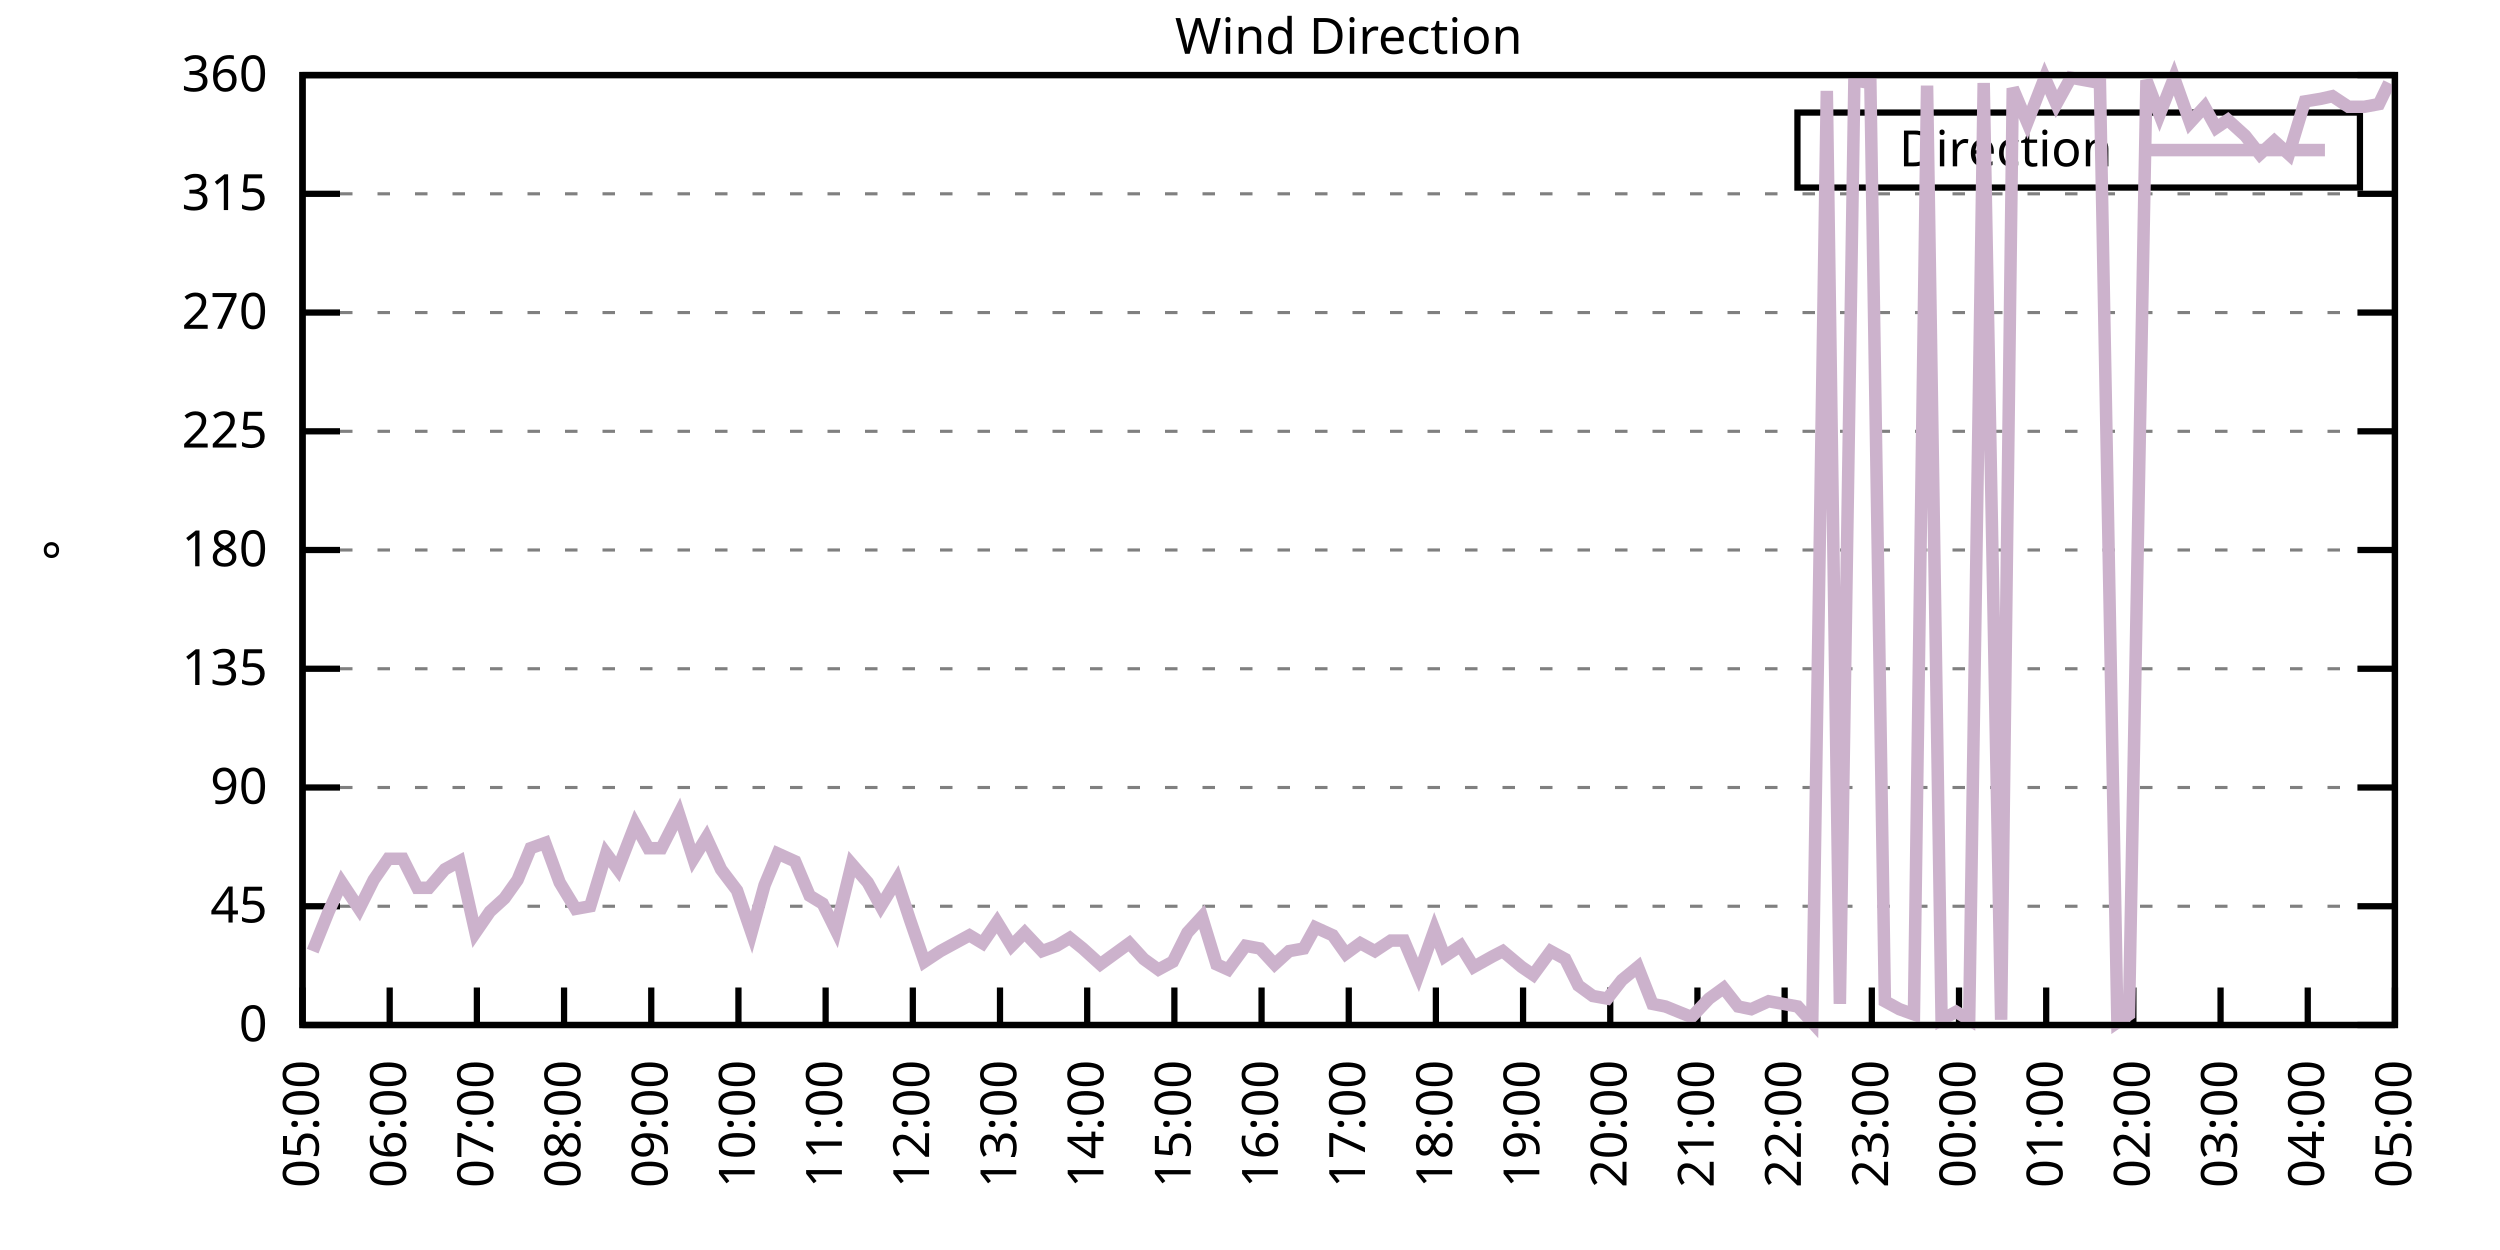
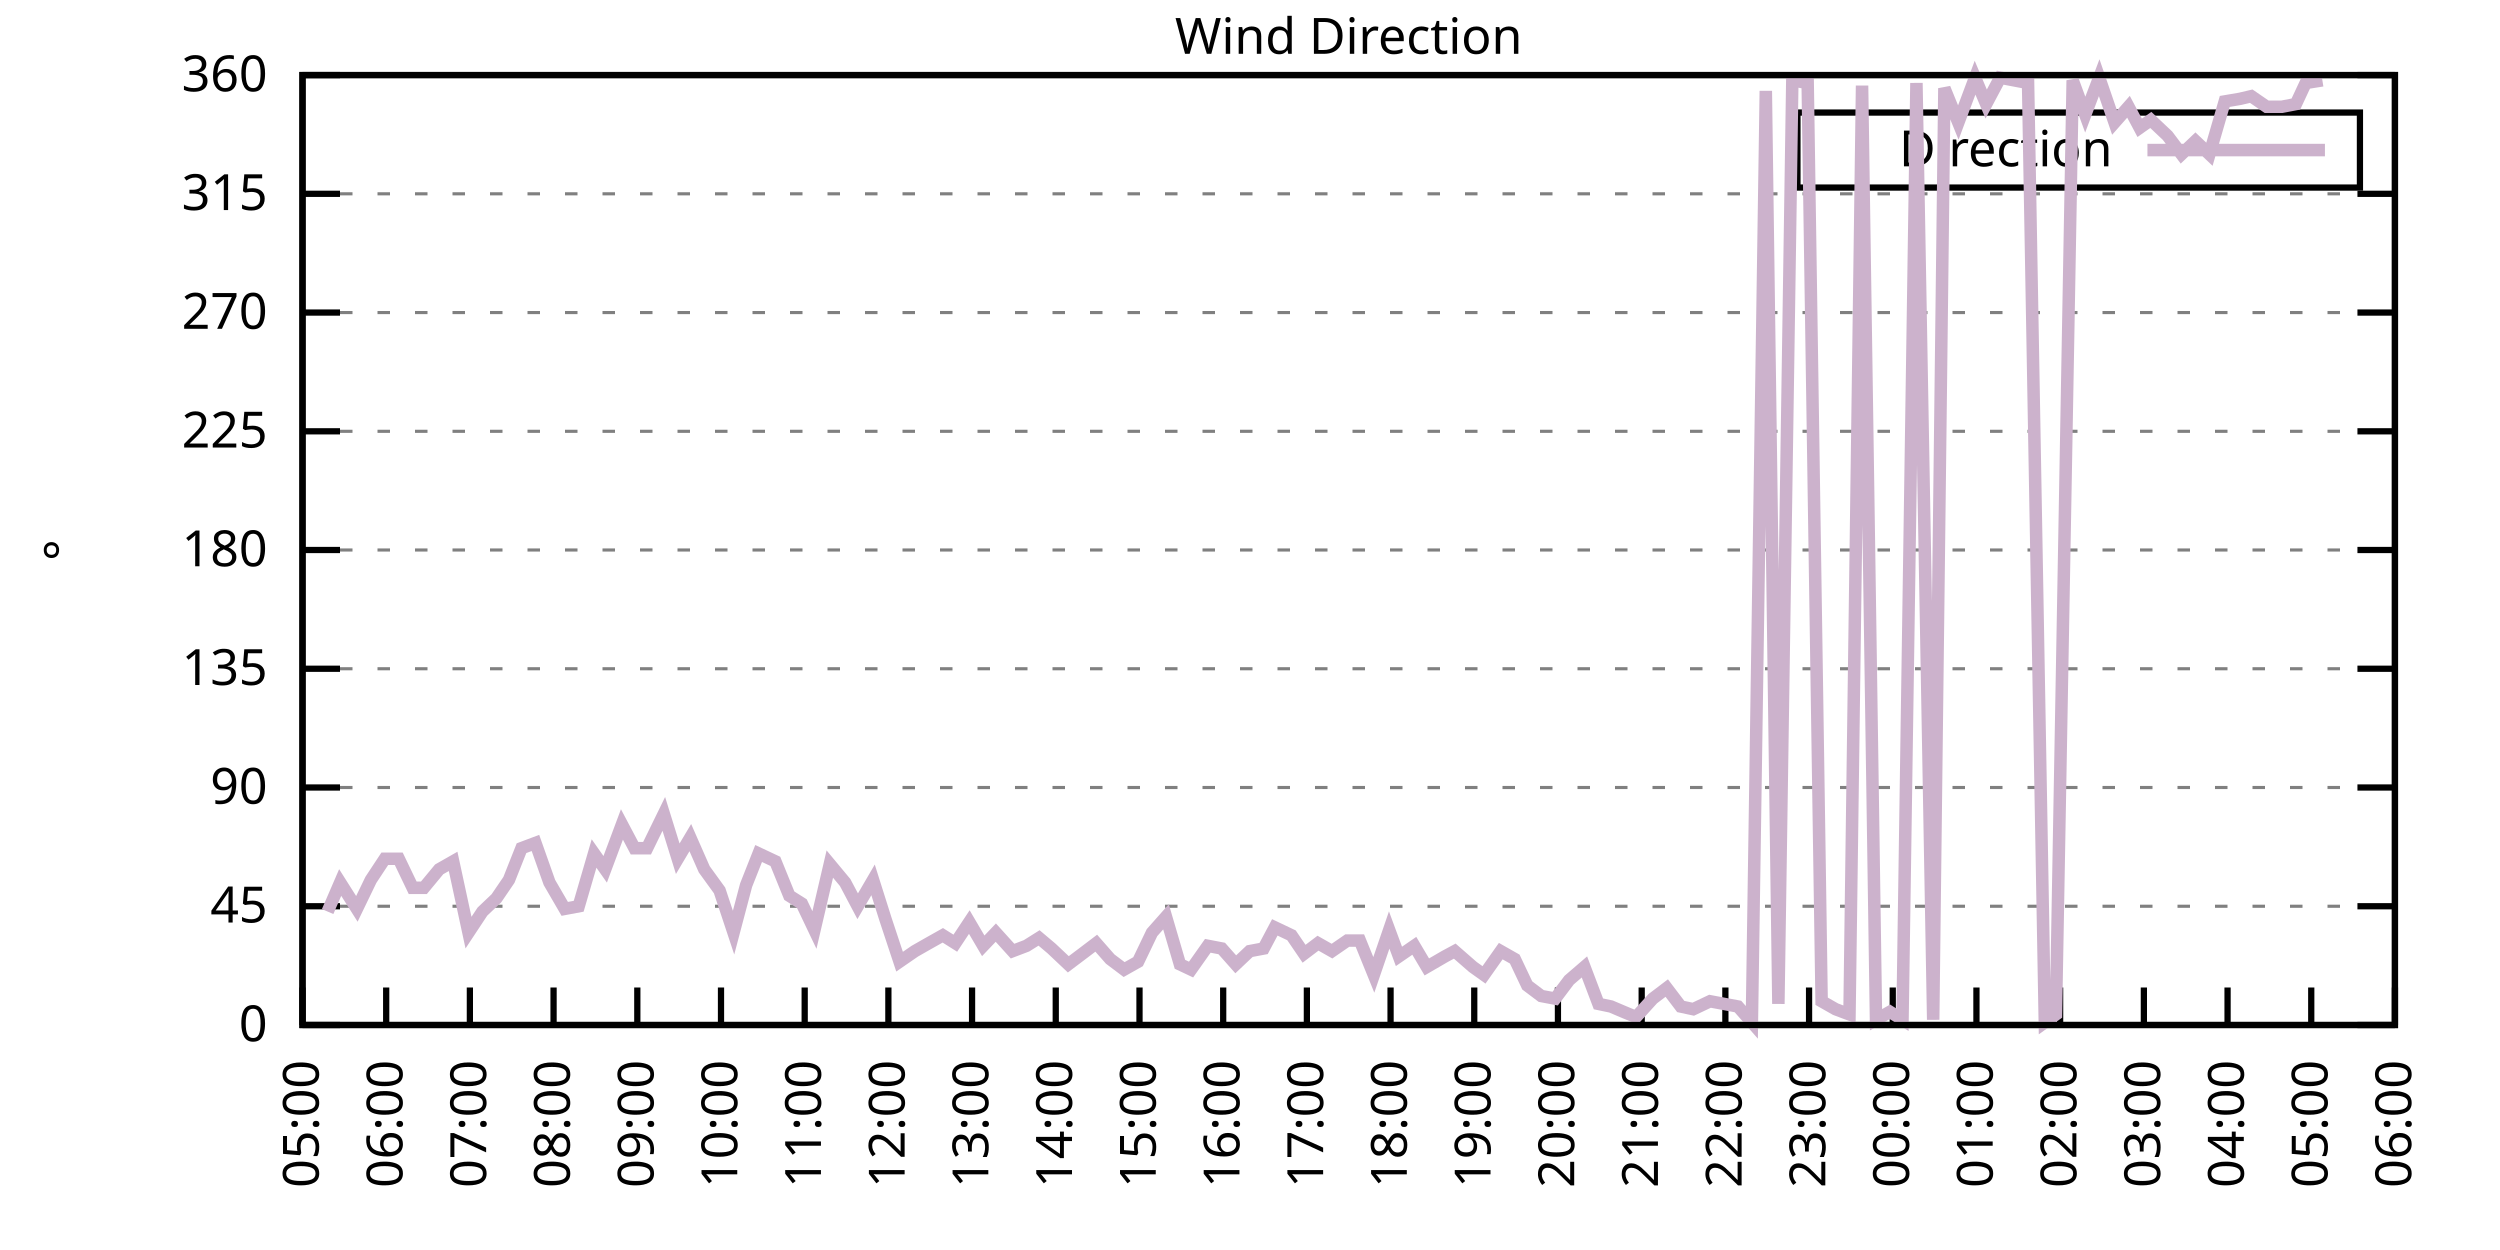
<svg xmlns="http://www.w3.org/2000/svg" xmlns:xlink="http://www.w3.org/1999/xlink" width="400" height="200" viewBox="0 0 400 200">
  <g id="gnuplot_canvas">
    <rect x="0" y="0" width="400" height="200" fill="none" />
    <defs>
      <circle id="gpDot" r="0.5" stroke-width="0.5" stroke="currentColor" />
      <path id="gpPt0" stroke-width="0.333" stroke="currentColor" d="M-1,0 h2 M0,-1 v2" />
      <path id="gpPt1" stroke-width="0.333" stroke="currentColor" d="M-1,-1 L1,1 M1,-1 L-1,1" />
      <path id="gpPt2" stroke-width="0.333" stroke="currentColor" d="M-1,0 L1,0 M0,-1 L0,1 M-1,-1 L1,1 M-1,1 L1,-1" />
      <rect id="gpPt3" stroke-width="0.333" stroke="currentColor" x="-1" y="-1" width="2" height="2" />
      <rect id="gpPt4" stroke-width="0.333" stroke="currentColor" fill="currentColor" x="-1" y="-1" width="2" height="2" />
      <circle id="gpPt5" stroke-width="0.333" stroke="currentColor" cx="0" cy="0" r="1" />
      <use xlink:href="#gpPt5" id="gpPt6" fill="currentColor" stroke="none" />
      <path id="gpPt7" stroke-width="0.333" stroke="currentColor" d="M0,-1.33 L-1.33,0.67 L1.33,0.67 z" />
      <use xlink:href="#gpPt7" id="gpPt8" fill="currentColor" stroke="none" />
      <use xlink:href="#gpPt7" id="gpPt9" stroke="currentColor" transform="rotate(180)" />
      <use xlink:href="#gpPt9" id="gpPt10" fill="currentColor" stroke="none" />
      <use xlink:href="#gpPt3" id="gpPt11" stroke="currentColor" transform="rotate(45)" />
      <use xlink:href="#gpPt11" id="gpPt12" fill="currentColor" stroke="none" />
      <path id="gpPt13" stroke-width="0.333" stroke="currentColor" d="M0,1.330 L1.265,0.411 L0.782,-1.067 L-0.782,-1.076 L-1.265,0.411 z" />
      <use xlink:href="#gpPt13" id="gpPt14" fill="currentColor" stroke="none" />
      <filter id="textbox" filterUnits="objectBoundingBox" x="0" y="0" height="1" width="1">
        <feFlood flood-color="white" flood-opacity="1" result="bgnd" />
        <feComposite in="SourceGraphic" in2="bgnd" operator="atop" />
      </filter>
      <filter id="greybox" filterUnits="objectBoundingBox" x="0" y="0" height="1" width="1">
        <feFlood flood-color="lightgrey" flood-opacity="1" result="grey" />
        <feComposite in="SourceGraphic" in2="grey" operator="atop" />
      </filter>
    </defs>
    <g fill="none" color="white" stroke="currentColor" stroke-width="1.00" stroke-linecap="butt" stroke-linejoin="miter">
</g>
    <g fill="none" color="black" stroke="currentColor" stroke-width="1.00" stroke-linecap="butt" stroke-linejoin="miter">
      <g stroke="none" shape-rendering="crispEdges">
        <polygon fill="rgb(255, 255, 255)" points="48.40,164.00 383.18,164.00 383.18,12.02 48.40,12.02 " />
      </g>
    </g>
    <g fill="none" color="black" stroke="currentColor" stroke-width="1.00" stroke-linecap="butt" stroke-linejoin="miter">
</g>
    <g fill="none" color="black" stroke="black" stroke-width="0.50" stroke-linecap="butt" stroke-linejoin="miter">
</g>
    <g fill="none" color="gray" stroke="currentColor" stroke-width="0.50" stroke-linecap="butt" stroke-linejoin="miter">
      <path stroke="gray" stroke-dasharray="2,4" class="gridline" d="M48.40,164.00 L383.19,164.00  " />
    </g>
    <g fill="none" color="gray" stroke="gray" stroke-width="1.00" stroke-linecap="butt" stroke-linejoin="miter">
</g>
    <g fill="none" color="black" stroke="currentColor" stroke-width="1.00" stroke-linecap="butt" stroke-linejoin="miter">
      <path stroke="black" d="M48.40,164.00 L54.40,164.00 M383.19,164.00 L377.19,164.00  " />
      <g transform="translate(42.80,166.60)" stroke="none" fill="black" font-family="Sans" font-size="8.00" text-anchor="end">
        <text>
          <tspan font-family="Sans"> 0</tspan>
        </text>
      </g>
    </g>
    <g fill="none" color="black" stroke="currentColor" stroke-width="1.00" stroke-linecap="butt" stroke-linejoin="miter">
</g>
    <g fill="none" color="black" stroke="black" stroke-width="0.50" stroke-linecap="butt" stroke-linejoin="miter">
</g>
    <g fill="none" color="gray" stroke="currentColor" stroke-width="0.50" stroke-linecap="butt" stroke-linejoin="miter">
      <path stroke="gray" stroke-dasharray="2,4" class="gridline" d="M48.40,145.00 L383.19,145.00  " />
    </g>
    <g fill="none" color="gray" stroke="gray" stroke-width="1.00" stroke-linecap="butt" stroke-linejoin="miter">
</g>
    <g fill="none" color="black" stroke="currentColor" stroke-width="1.00" stroke-linecap="butt" stroke-linejoin="miter">
      <path stroke="black" d="M48.40,145.00 L54.40,145.00 M383.19,145.00 L377.19,145.00  " />
      <g transform="translate(42.80,147.60)" stroke="none" fill="black" font-family="Sans" font-size="8.00" text-anchor="end">
        <text>
          <tspan font-family="Sans"> 45</tspan>
        </text>
      </g>
    </g>
    <g fill="none" color="black" stroke="currentColor" stroke-width="1.00" stroke-linecap="butt" stroke-linejoin="miter">
</g>
    <g fill="none" color="black" stroke="black" stroke-width="0.50" stroke-linecap="butt" stroke-linejoin="miter">
</g>
    <g fill="none" color="gray" stroke="currentColor" stroke-width="0.50" stroke-linecap="butt" stroke-linejoin="miter">
      <path stroke="gray" stroke-dasharray="2,4" class="gridline" d="M48.40,126.00 L383.19,126.00  " />
    </g>
    <g fill="none" color="gray" stroke="gray" stroke-width="1.00" stroke-linecap="butt" stroke-linejoin="miter">
</g>
    <g fill="none" color="black" stroke="currentColor" stroke-width="1.00" stroke-linecap="butt" stroke-linejoin="miter">
      <path stroke="black" d="M48.40,126.00 L54.40,126.00 M383.19,126.00 L377.19,126.00  " />
      <g transform="translate(42.80,128.60)" stroke="none" fill="black" font-family="Sans" font-size="8.00" text-anchor="end">
        <text>
          <tspan font-family="Sans"> 90</tspan>
        </text>
      </g>
    </g>
    <g fill="none" color="black" stroke="currentColor" stroke-width="1.00" stroke-linecap="butt" stroke-linejoin="miter">
</g>
    <g fill="none" color="black" stroke="black" stroke-width="0.50" stroke-linecap="butt" stroke-linejoin="miter">
</g>
    <g fill="none" color="gray" stroke="currentColor" stroke-width="0.50" stroke-linecap="butt" stroke-linejoin="miter">
      <path stroke="gray" stroke-dasharray="2,4" class="gridline" d="M48.40,107.00 L383.19,107.00  " />
    </g>
    <g fill="none" color="gray" stroke="gray" stroke-width="1.00" stroke-linecap="butt" stroke-linejoin="miter">
</g>
    <g fill="none" color="black" stroke="currentColor" stroke-width="1.00" stroke-linecap="butt" stroke-linejoin="miter">
      <path stroke="black" d="M48.40,107.00 L54.40,107.00 M383.19,107.00 L377.19,107.00  " />
      <g transform="translate(42.80,109.60)" stroke="none" fill="black" font-family="Sans" font-size="8.00" text-anchor="end">
        <text>
          <tspan font-family="Sans"> 135</tspan>
        </text>
      </g>
    </g>
    <g fill="none" color="black" stroke="currentColor" stroke-width="1.00" stroke-linecap="butt" stroke-linejoin="miter">
</g>
    <g fill="none" color="black" stroke="black" stroke-width="0.50" stroke-linecap="butt" stroke-linejoin="miter">
</g>
    <g fill="none" color="gray" stroke="currentColor" stroke-width="0.50" stroke-linecap="butt" stroke-linejoin="miter">
      <path stroke="gray" stroke-dasharray="2,4" class="gridline" d="M48.40,88.00 L383.19,88.00  " />
    </g>
    <g fill="none" color="gray" stroke="gray" stroke-width="1.00" stroke-linecap="butt" stroke-linejoin="miter">
</g>
    <g fill="none" color="black" stroke="currentColor" stroke-width="1.00" stroke-linecap="butt" stroke-linejoin="miter">
      <path stroke="black" d="M48.40,88.00 L54.40,88.00 M383.19,88.00 L377.19,88.00  " />
      <g transform="translate(42.80,90.60)" stroke="none" fill="black" font-family="Sans" font-size="8.00" text-anchor="end">
        <text>
          <tspan font-family="Sans"> 180</tspan>
        </text>
      </g>
    </g>
    <g fill="none" color="black" stroke="currentColor" stroke-width="1.00" stroke-linecap="butt" stroke-linejoin="miter">
</g>
    <g fill="none" color="black" stroke="black" stroke-width="0.50" stroke-linecap="butt" stroke-linejoin="miter">
</g>
    <g fill="none" color="gray" stroke="currentColor" stroke-width="0.50" stroke-linecap="butt" stroke-linejoin="miter">
      <path stroke="gray" stroke-dasharray="2,4" class="gridline" d="M48.40,69.01 L383.19,69.01  " />
    </g>
    <g fill="none" color="gray" stroke="gray" stroke-width="1.00" stroke-linecap="butt" stroke-linejoin="miter">
</g>
    <g fill="none" color="black" stroke="currentColor" stroke-width="1.00" stroke-linecap="butt" stroke-linejoin="miter">
      <path stroke="black" d="M48.40,69.01 L54.40,69.01 M383.19,69.01 L377.19,69.01  " />
      <g transform="translate(42.80,71.61)" stroke="none" fill="black" font-family="Sans" font-size="8.00" text-anchor="end">
        <text>
          <tspan font-family="Sans"> 225</tspan>
        </text>
      </g>
    </g>
    <g fill="none" color="black" stroke="currentColor" stroke-width="1.00" stroke-linecap="butt" stroke-linejoin="miter">
</g>
    <g fill="none" color="black" stroke="black" stroke-width="0.50" stroke-linecap="butt" stroke-linejoin="miter">
</g>
    <g fill="none" color="gray" stroke="currentColor" stroke-width="0.50" stroke-linecap="butt" stroke-linejoin="miter">
      <path stroke="gray" stroke-dasharray="2,4" class="gridline" d="M48.40,50.01 L383.19,50.01  " />
    </g>
    <g fill="none" color="gray" stroke="gray" stroke-width="1.00" stroke-linecap="butt" stroke-linejoin="miter">
</g>
    <g fill="none" color="black" stroke="currentColor" stroke-width="1.00" stroke-linecap="butt" stroke-linejoin="miter">
      <path stroke="black" d="M48.40,50.01 L54.40,50.01 M383.19,50.01 L377.19,50.01  " />
      <g transform="translate(42.80,52.61)" stroke="none" fill="black" font-family="Sans" font-size="8.00" text-anchor="end">
        <text>
          <tspan font-family="Sans"> 270</tspan>
        </text>
      </g>
    </g>
    <g fill="none" color="black" stroke="currentColor" stroke-width="1.00" stroke-linecap="butt" stroke-linejoin="miter">
</g>
    <g fill="none" color="black" stroke="black" stroke-width="0.50" stroke-linecap="butt" stroke-linejoin="miter">
</g>
    <g fill="none" color="gray" stroke="currentColor" stroke-width="0.50" stroke-linecap="butt" stroke-linejoin="miter">
      <path stroke="gray" stroke-dasharray="2,4" class="gridline" d="M48.40,31.01 L383.19,31.01  " />
    </g>
    <g fill="none" color="gray" stroke="gray" stroke-width="1.00" stroke-linecap="butt" stroke-linejoin="miter">
</g>
    <g fill="none" color="black" stroke="currentColor" stroke-width="1.00" stroke-linecap="butt" stroke-linejoin="miter">
      <path stroke="black" d="M48.40,31.01 L54.40,31.01 M383.19,31.01 L377.19,31.01  " />
      <g transform="translate(42.80,33.61)" stroke="none" fill="black" font-family="Sans" font-size="8.00" text-anchor="end">
        <text>
          <tspan font-family="Sans"> 315</tspan>
        </text>
      </g>
    </g>
    <g fill="none" color="black" stroke="currentColor" stroke-width="1.00" stroke-linecap="butt" stroke-linejoin="miter">
</g>
    <g fill="none" color="black" stroke="black" stroke-width="0.50" stroke-linecap="butt" stroke-linejoin="miter">
</g>
    <g fill="none" color="gray" stroke="currentColor" stroke-width="0.50" stroke-linecap="butt" stroke-linejoin="miter">
      <path stroke="gray" stroke-dasharray="2,4" class="gridline" d="M48.40,12.01 L383.19,12.01  " />
    </g>
    <g fill="none" color="gray" stroke="gray" stroke-width="1.00" stroke-linecap="butt" stroke-linejoin="miter">
</g>
    <g fill="none" color="black" stroke="currentColor" stroke-width="1.00" stroke-linecap="butt" stroke-linejoin="miter">
      <path stroke="black" d="M48.40,12.01 L54.40,12.01 M383.19,12.01 L377.19,12.01  " />
      <g transform="translate(42.80,14.61)" stroke="none" fill="black" font-family="Sans" font-size="8.00" text-anchor="end">
        <text>
          <tspan font-family="Sans"> 360</tspan>
        </text>
      </g>
    </g>
    <g fill="none" color="black" stroke="currentColor" stroke-width="1.00" stroke-linecap="butt" stroke-linejoin="miter">
      <path stroke="black" d="M48.40,164.00 L48.40,158.00  " />
      <g transform="translate(51.00,169.60) rotate(270.00)" stroke="none" fill="black" font-family="Sans" font-size="8.00" text-anchor="end">
        <text>
          <tspan font-family="Sans">05:00</tspan>
        </text>
      </g>
    </g>
    <g fill="none" color="black" stroke="currentColor" stroke-width="1.00" stroke-linecap="butt" stroke-linejoin="miter">
-       <path stroke="black" d="M62.35,164.00 L62.35,158.00  " />
-       <g transform="translate(64.95,169.60) rotate(270.00)" stroke="none" fill="black" font-family="Sans" font-size="8.00" text-anchor="end">
+       <path stroke="black" d="M61.79,164.00 L61.79,158.00  " />
+       <g transform="translate(64.39,169.60) rotate(270.00)" stroke="none" fill="black" font-family="Sans" font-size="8.00" text-anchor="end">
        <text>
          <tspan font-family="Sans">06:00</tspan>
        </text>
      </g>
    </g>
    <g fill="none" color="black" stroke="currentColor" stroke-width="1.00" stroke-linecap="butt" stroke-linejoin="miter">
-       <path stroke="black" d="M76.30,164.00 L76.30,158.00  " />
-       <g transform="translate(78.90,169.60) rotate(270.00)" stroke="none" fill="black" font-family="Sans" font-size="8.00" text-anchor="end">
+       <path stroke="black" d="M75.18,164.00 L75.18,158.00  " />
+       <g transform="translate(77.78,169.60) rotate(270.00)" stroke="none" fill="black" font-family="Sans" font-size="8.00" text-anchor="end">
        <text>
          <tspan font-family="Sans">07:00</tspan>
        </text>
      </g>
    </g>
    <g fill="none" color="black" stroke="currentColor" stroke-width="1.00" stroke-linecap="butt" stroke-linejoin="miter">
-       <path stroke="black" d="M90.25,164.00 L90.25,158.00  " />
-       <g transform="translate(92.85,169.60) rotate(270.00)" stroke="none" fill="black" font-family="Sans" font-size="8.00" text-anchor="end">
+       <path stroke="black" d="M88.57,164.00 L88.57,158.00  " />
+       <g transform="translate(91.17,169.60) rotate(270.00)" stroke="none" fill="black" font-family="Sans" font-size="8.00" text-anchor="end">
        <text>
          <tspan font-family="Sans">08:00</tspan>
        </text>
      </g>
    </g>
    <g fill="none" color="black" stroke="currentColor" stroke-width="1.00" stroke-linecap="butt" stroke-linejoin="miter">
-       <path stroke="black" d="M104.20,164.00 L104.20,158.00  " />
-       <g transform="translate(106.80,169.60) rotate(270.00)" stroke="none" fill="black" font-family="Sans" font-size="8.00" text-anchor="end">
+       <path stroke="black" d="M101.97,164.00 L101.97,158.00  " />
+       <g transform="translate(104.57,169.60) rotate(270.00)" stroke="none" fill="black" font-family="Sans" font-size="8.00" text-anchor="end">
        <text>
          <tspan font-family="Sans">09:00</tspan>
        </text>
      </g>
    </g>
    <g fill="none" color="black" stroke="currentColor" stroke-width="1.00" stroke-linecap="butt" stroke-linejoin="miter">
-       <path stroke="black" d="M118.15,164.00 L118.15,158.00  " />
-       <g transform="translate(120.75,169.60) rotate(270.00)" stroke="none" fill="black" font-family="Sans" font-size="8.00" text-anchor="end">
+       <path stroke="black" d="M115.36,164.00 L115.36,158.00  " />
+       <g transform="translate(117.96,169.60) rotate(270.00)" stroke="none" fill="black" font-family="Sans" font-size="8.00" text-anchor="end">
        <text>
          <tspan font-family="Sans">10:00</tspan>
        </text>
      </g>
    </g>
    <g fill="none" color="black" stroke="currentColor" stroke-width="1.00" stroke-linecap="butt" stroke-linejoin="miter">
-       <path stroke="black" d="M132.10,164.00 L132.10,158.00  " />
-       <g transform="translate(134.70,169.60) rotate(270.00)" stroke="none" fill="black" font-family="Sans" font-size="8.00" text-anchor="end">
+       <path stroke="black" d="M128.75,164.00 L128.75,158.00  " />
+       <g transform="translate(131.35,169.60) rotate(270.00)" stroke="none" fill="black" font-family="Sans" font-size="8.00" text-anchor="end">
        <text>
          <tspan font-family="Sans">11:00</tspan>
        </text>
      </g>
    </g>
    <g fill="none" color="black" stroke="currentColor" stroke-width="1.00" stroke-linecap="butt" stroke-linejoin="miter">
-       <path stroke="black" d="M146.05,164.00 L146.05,158.00  " />
-       <g transform="translate(148.65,169.60) rotate(270.00)" stroke="none" fill="black" font-family="Sans" font-size="8.00" text-anchor="end">
+       <path stroke="black" d="M142.14,164.00 L142.14,158.00  " />
+       <g transform="translate(144.74,169.60) rotate(270.00)" stroke="none" fill="black" font-family="Sans" font-size="8.00" text-anchor="end">
        <text>
          <tspan font-family="Sans">12:00</tspan>
        </text>
      </g>
    </g>
    <g fill="none" color="black" stroke="currentColor" stroke-width="1.00" stroke-linecap="butt" stroke-linejoin="miter">
-       <path stroke="black" d="M160.00,164.00 L160.00,158.00  " />
-       <g transform="translate(162.60,169.60) rotate(270.00)" stroke="none" fill="black" font-family="Sans" font-size="8.00" text-anchor="end">
+       <path stroke="black" d="M155.53,164.00 L155.53,158.00  " />
+       <g transform="translate(158.13,169.60) rotate(270.00)" stroke="none" fill="black" font-family="Sans" font-size="8.00" text-anchor="end">
        <text>
          <tspan font-family="Sans">13:00</tspan>
        </text>
      </g>
    </g>
    <g fill="none" color="black" stroke="currentColor" stroke-width="1.00" stroke-linecap="butt" stroke-linejoin="miter">
-       <path stroke="black" d="M173.95,164.00 L173.95,158.00  " />
-       <g transform="translate(176.55,169.60) rotate(270.00)" stroke="none" fill="black" font-family="Sans" font-size="8.00" text-anchor="end">
+       <path stroke="black" d="M168.92,164.00 L168.92,158.00  " />
+       <g transform="translate(171.52,169.60) rotate(270.00)" stroke="none" fill="black" font-family="Sans" font-size="8.00" text-anchor="end">
        <text>
          <tspan font-family="Sans">14:00</tspan>
        </text>
      </g>
    </g>
    <g fill="none" color="black" stroke="currentColor" stroke-width="1.00" stroke-linecap="butt" stroke-linejoin="miter">
-       <path stroke="black" d="M187.90,164.00 L187.90,158.00  " />
-       <g transform="translate(190.50,169.60) rotate(270.00)" stroke="none" fill="black" font-family="Sans" font-size="8.00" text-anchor="end">
+       <path stroke="black" d="M182.32,164.00 L182.32,158.00  " />
+       <g transform="translate(184.92,169.60) rotate(270.00)" stroke="none" fill="black" font-family="Sans" font-size="8.00" text-anchor="end">
        <text>
          <tspan font-family="Sans">15:00</tspan>
        </text>
      </g>
    </g>
    <g fill="none" color="black" stroke="currentColor" stroke-width="1.00" stroke-linecap="butt" stroke-linejoin="miter">
-       <path stroke="black" d="M201.85,164.00 L201.85,158.00  " />
-       <g transform="translate(204.45,169.60) rotate(270.00)" stroke="none" fill="black" font-family="Sans" font-size="8.00" text-anchor="end">
+       <path stroke="black" d="M195.71,164.00 L195.71,158.00  " />
+       <g transform="translate(198.31,169.60) rotate(270.00)" stroke="none" fill="black" font-family="Sans" font-size="8.00" text-anchor="end">
        <text>
          <tspan font-family="Sans">16:00</tspan>
        </text>
      </g>
    </g>
    <g fill="none" color="black" stroke="currentColor" stroke-width="1.00" stroke-linecap="butt" stroke-linejoin="miter">
-       <path stroke="black" d="M215.80,164.00 L215.80,158.00  " />
-       <g transform="translate(218.40,169.60) rotate(270.00)" stroke="none" fill="black" font-family="Sans" font-size="8.00" text-anchor="end">
+       <path stroke="black" d="M209.10,164.00 L209.10,158.00  " />
+       <g transform="translate(211.70,169.60) rotate(270.00)" stroke="none" fill="black" font-family="Sans" font-size="8.00" text-anchor="end">
        <text>
          <tspan font-family="Sans">17:00</tspan>
        </text>
      </g>
    </g>
    <g fill="none" color="black" stroke="currentColor" stroke-width="1.00" stroke-linecap="butt" stroke-linejoin="miter">
-       <path stroke="black" d="M229.74,164.00 L229.74,158.00  " />
-       <g transform="translate(232.34,169.60) rotate(270.00)" stroke="none" fill="black" font-family="Sans" font-size="8.00" text-anchor="end">
+       <path stroke="black" d="M222.49,164.00 L222.49,158.00  " />
+       <g transform="translate(225.09,169.60) rotate(270.00)" stroke="none" fill="black" font-family="Sans" font-size="8.00" text-anchor="end">
        <text>
          <tspan font-family="Sans">18:00</tspan>
        </text>
      </g>
    </g>
    <g fill="none" color="black" stroke="currentColor" stroke-width="1.00" stroke-linecap="butt" stroke-linejoin="miter">
-       <path stroke="black" d="M243.69,164.00 L243.69,158.00  " />
-       <g transform="translate(246.29,169.60) rotate(270.00)" stroke="none" fill="black" font-family="Sans" font-size="8.00" text-anchor="end">
+       <path stroke="black" d="M235.88,164.00 L235.88,158.00  " />
+       <g transform="translate(238.48,169.60) rotate(270.00)" stroke="none" fill="black" font-family="Sans" font-size="8.00" text-anchor="end">
        <text>
          <tspan font-family="Sans">19:00</tspan>
        </text>
      </g>
    </g>
    <g fill="none" color="black" stroke="currentColor" stroke-width="1.00" stroke-linecap="butt" stroke-linejoin="miter">
-       <path stroke="black" d="M257.64,164.00 L257.64,158.00  " />
-       <g transform="translate(260.24,169.60) rotate(270.00)" stroke="none" fill="black" font-family="Sans" font-size="8.00" text-anchor="end">
+       <path stroke="black" d="M249.27,164.00 L249.27,158.00  " />
+       <g transform="translate(251.87,169.60) rotate(270.00)" stroke="none" fill="black" font-family="Sans" font-size="8.00" text-anchor="end">
        <text>
          <tspan font-family="Sans">20:00</tspan>
        </text>
      </g>
    </g>
    <g fill="none" color="black" stroke="currentColor" stroke-width="1.00" stroke-linecap="butt" stroke-linejoin="miter">
-       <path stroke="black" d="M271.59,164.00 L271.59,158.00  " />
-       <g transform="translate(274.19,169.60) rotate(270.00)" stroke="none" fill="black" font-family="Sans" font-size="8.00" text-anchor="end">
+       <path stroke="black" d="M262.67,164.00 L262.67,158.00  " />
+       <g transform="translate(265.27,169.60) rotate(270.00)" stroke="none" fill="black" font-family="Sans" font-size="8.00" text-anchor="end">
        <text>
          <tspan font-family="Sans">21:00</tspan>
        </text>
      </g>
    </g>
    <g fill="none" color="black" stroke="currentColor" stroke-width="1.00" stroke-linecap="butt" stroke-linejoin="miter">
-       <path stroke="black" d="M285.54,164.00 L285.54,158.00  " />
-       <g transform="translate(288.14,169.60) rotate(270.00)" stroke="none" fill="black" font-family="Sans" font-size="8.00" text-anchor="end">
+       <path stroke="black" d="M276.06,164.00 L276.06,158.00  " />
+       <g transform="translate(278.66,169.60) rotate(270.00)" stroke="none" fill="black" font-family="Sans" font-size="8.00" text-anchor="end">
        <text>
          <tspan font-family="Sans">22:00</tspan>
        </text>
      </g>
    </g>
    <g fill="none" color="black" stroke="currentColor" stroke-width="1.00" stroke-linecap="butt" stroke-linejoin="miter">
-       <path stroke="black" d="M299.49,164.00 L299.49,158.00  " />
-       <g transform="translate(302.09,169.60) rotate(270.00)" stroke="none" fill="black" font-family="Sans" font-size="8.00" text-anchor="end">
+       <path stroke="black" d="M289.45,164.00 L289.45,158.00  " />
+       <g transform="translate(292.05,169.60) rotate(270.00)" stroke="none" fill="black" font-family="Sans" font-size="8.00" text-anchor="end">
        <text>
          <tspan font-family="Sans">23:00</tspan>
        </text>
      </g>
    </g>
    <g fill="none" color="black" stroke="currentColor" stroke-width="1.00" stroke-linecap="butt" stroke-linejoin="miter">
-       <path stroke="black" d="M313.44,164.00 L313.44,158.00  " />
-       <g transform="translate(316.04,169.60) rotate(270.00)" stroke="none" fill="black" font-family="Sans" font-size="8.00" text-anchor="end">
+       <path stroke="black" d="M302.84,164.00 L302.84,158.00  " />
+       <g transform="translate(305.44,169.60) rotate(270.00)" stroke="none" fill="black" font-family="Sans" font-size="8.00" text-anchor="end">
        <text>
          <tspan font-family="Sans">00:00</tspan>
        </text>
      </g>
    </g>
    <g fill="none" color="black" stroke="currentColor" stroke-width="1.00" stroke-linecap="butt" stroke-linejoin="miter">
-       <path stroke="black" d="M327.39,164.00 L327.39,158.00  " />
-       <g transform="translate(329.99,169.60) rotate(270.00)" stroke="none" fill="black" font-family="Sans" font-size="8.00" text-anchor="end">
+       <path stroke="black" d="M316.23,164.00 L316.23,158.00  " />
+       <g transform="translate(318.83,169.60) rotate(270.00)" stroke="none" fill="black" font-family="Sans" font-size="8.00" text-anchor="end">
        <text>
          <tspan font-family="Sans">01:00</tspan>
        </text>
      </g>
    </g>
    <g fill="none" color="black" stroke="currentColor" stroke-width="1.00" stroke-linecap="butt" stroke-linejoin="miter">
-       <path stroke="black" d="M341.34,164.00 L341.34,158.00  " />
-       <g transform="translate(343.94,169.60) rotate(270.00)" stroke="none" fill="black" font-family="Sans" font-size="8.00" text-anchor="end">
+       <path stroke="black" d="M329.62,164.00 L329.62,158.00  " />
+       <g transform="translate(332.22,169.60) rotate(270.00)" stroke="none" fill="black" font-family="Sans" font-size="8.00" text-anchor="end">
        <text>
          <tspan font-family="Sans">02:00</tspan>
        </text>
      </g>
    </g>
    <g fill="none" color="black" stroke="currentColor" stroke-width="1.00" stroke-linecap="butt" stroke-linejoin="miter">
-       <path stroke="black" d="M355.29,164.00 L355.29,158.00  " />
-       <g transform="translate(357.89,169.60) rotate(270.00)" stroke="none" fill="black" font-family="Sans" font-size="8.00" text-anchor="end">
+       <path stroke="black" d="M343.02,164.00 L343.02,158.00  " />
+       <g transform="translate(345.62,169.60) rotate(270.00)" stroke="none" fill="black" font-family="Sans" font-size="8.00" text-anchor="end">
        <text>
          <tspan font-family="Sans">03:00</tspan>
        </text>
      </g>
    </g>
    <g fill="none" color="black" stroke="currentColor" stroke-width="1.00" stroke-linecap="butt" stroke-linejoin="miter">
-       <path stroke="black" d="M369.24,164.00 L369.24,158.00  " />
-       <g transform="translate(371.84,169.60) rotate(270.00)" stroke="none" fill="black" font-family="Sans" font-size="8.00" text-anchor="end">
+       <path stroke="black" d="M356.41,164.00 L356.41,158.00  " />
+       <g transform="translate(359.01,169.60) rotate(270.00)" stroke="none" fill="black" font-family="Sans" font-size="8.00" text-anchor="end">
        <text>
          <tspan font-family="Sans">04:00</tspan>
+         </text>
+       </g>
+     </g>
+     <g fill="none" color="black" stroke="currentColor" stroke-width="1.00" stroke-linecap="butt" stroke-linejoin="miter">
+       <path stroke="black" d="M369.80,164.00 L369.80,158.00  " />
+       <g transform="translate(372.40,169.60) rotate(270.00)" stroke="none" fill="black" font-family="Sans" font-size="8.00" text-anchor="end">
+         <text>
+           <tspan font-family="Sans">05:00</tspan>
        </text>
      </g>
    </g>
    <g fill="none" color="black" stroke="currentColor" stroke-width="1.00" stroke-linecap="butt" stroke-linejoin="miter">
      <path stroke="black" d="M383.19,164.00 L383.19,158.00  " />
      <g transform="translate(385.79,169.60) rotate(270.00)" stroke="none" fill="black" font-family="Sans" font-size="8.00" text-anchor="end">
        <text>
-           <tspan font-family="Sans">05:00</tspan>
+           <tspan font-family="Sans">06:00</tspan>
        </text>
      </g>
    </g>
    <g fill="none" color="black" stroke="currentColor" stroke-width="1.00" stroke-linecap="butt" stroke-linejoin="miter">
</g>
    <g fill="none" color="black" stroke="currentColor" stroke-width="1.00" stroke-linecap="butt" stroke-linejoin="miter">
      <path stroke="black" d="M48.40,12.01 L48.40,164.00 L383.19,164.00 L383.19,12.01 L48.40,12.01 Z  " />
    </g>
    <g fill="none" color="black" stroke="currentColor" stroke-width="1.00" stroke-linecap="butt" stroke-linejoin="miter">
</g>
    <g fill="none" color="black" stroke="currentColor" stroke-width="1.00" stroke-linecap="butt" stroke-linejoin="miter">
      <path stroke="black" d="M287.59,30.01 L287.59,18.01 L377.59,18.01 L377.59,30.01 L287.59,30.01 Z  " />
    </g>
    <g id="Wind_direction_plot_1">
      <g fill="none" color="white" stroke="black" stroke-width="2.00" stroke-linecap="butt" stroke-linejoin="miter">
</g>
      <g fill="none" color="black" stroke="currentColor" stroke-width="2.00" stroke-linecap="butt" stroke-linejoin="miter">
        <g transform="translate(337.99,26.61)" stroke="none" fill="black" font-family="Sans" font-size="8.00" text-anchor="end">
          <text>
            <tspan font-family="Sans">Direction</tspan>
          </text>
        </g>
      </g>
      <g fill="none" color="black" stroke="currentColor" stroke-width="2.00" stroke-linecap="butt" stroke-linejoin="miter">
-         <path stroke="rgb(204, 178, 204)" d="M343.59,24.01 L371.99,24.01 M50.03,152.18 L52.58,145.85 L54.68,141.20 L57.47,145.42 L59.79,140.78 L62.12,137.40   L64.44,137.40 L66.77,142.05 L68.63,142.05 L71.18,139.09 L73.51,137.82 L76.07,149.22 L78.39,145.85 L80.72,143.73   L82.81,140.78 L84.90,135.71 L87.23,134.87 L89.55,141.20 L92.11,145.42 L94.43,145.00 L96.99,136.56 L98.85,139.09   L101.64,131.91 L103.73,135.71 L105.83,135.71 L108.62,130.22 L110.94,137.40 L113.03,134.02 L115.36,139.09 L117.92,142.47   L120.24,149.22 L122.33,141.62 L124.43,136.56 L127.22,137.82 L129.54,143.31 L131.63,144.58 L133.72,148.80 L136.28,138.25   L138.84,141.20 L140.93,145.00 L143.49,140.78 L145.58,147.11 L147.91,153.87 L150.46,152.18 L152.79,150.91 L155.11,149.65   L157.21,150.91 L159.53,147.53 L161.86,151.33 L163.95,149.22 L166.74,152.18 L169.06,151.33 L171.16,150.07 L173.25,151.76   L176.04,154.29 L178.36,152.60 L180.69,150.91 L183.01,153.45 L185.34,155.13 L187.66,153.87 L189.99,149.22 L192.31,146.69   L194.64,154.29 L196.50,155.13 L199.29,151.33 L201.61,151.76 L203.94,154.29 L206.26,152.18 L208.59,151.76 L210.45,148.38   L213.24,149.65 L215.33,152.60 L217.65,150.91 L219.98,152.18 L222.54,150.49 L224.63,150.49 L226.95,155.98 L229.51,148.80   L231.14,153.02 L233.70,151.33 L235.79,154.71 L238.81,153.02 L240.44,152.18 L243.46,154.71 L245.32,155.98 L248.11,152.18   L250.44,153.45 L252.53,157.67 L254.85,159.36 L257.18,159.78 L259.50,156.82 L262.06,154.71 L264.39,160.62 L266.48,161.04   L268.57,161.89 L270.66,162.73 L273.45,159.78 L275.78,158.09 L278.10,161.04 L280.20,161.47 L282.99,160.20 L285.31,160.62   L287.64,161.04 L289.96,163.58 L292.29,14.54 L294.38,160.62 L296.70,12.85 L299.26,13.28 L301.58,160.20 L303.91,161.47   L306.23,162.31 L308.33,13.70 L310.65,163.16 L312.98,161.89 L315.07,163.16 L317.39,13.28 L320.18,163.16 L322.04,14.12   L324.37,19.61 L327.16,12.43 L329.02,16.65 L331.34,12.43 L335.99,13.28 L338.78,163.58 L340.64,162.31 L343.43,12.85   L345.53,18.34 L347.85,12.43 L350.41,19.61 L352.73,17.08 L354.59,20.45 L356.45,19.19 L359.24,21.72 L361.57,24.68   L363.89,22.56 L366.22,24.68 L368.78,16.23 L371.33,15.81 L373.19,15.39 L375.75,17.08 L378.31,17.08 L380.63,16.65   L382.26,13.28  " />
+         <path stroke="rgb(204, 178, 204)" d="M343.59,24.01 L371.99,24.01 M52.42,145.85 L54.43,141.20 L57.10,145.42 L59.34,140.78 L61.57,137.40 L63.80,137.40   L66.03,142.05 L67.82,142.05 L70.27,139.09 L72.50,137.82 L74.96,149.22 L77.19,145.85 L79.42,143.73 L81.43,140.78   L83.44,135.71 L85.67,134.87 L87.91,141.20 L90.36,145.42 L92.59,145.00 L95.05,136.56 L96.83,139.09 L99.51,131.91   L101.52,135.71 L103.53,135.71 L106.21,130.22 L108.44,137.40 L110.45,134.02 L112.68,139.09 L115.13,142.47 L117.37,149.22   L119.38,141.62 L121.38,136.56 L124.06,137.82 L126.29,143.31 L128.30,144.58 L130.31,148.80 L132.77,138.25 L135.22,141.20   L137.23,145.00 L139.69,140.78 L141.69,147.11 L143.93,153.87 L146.38,152.18 L148.61,150.91 L150.85,149.65 L152.85,150.91   L155.09,147.53 L157.32,151.33 L159.33,149.22 L162.01,152.18 L164.24,151.33 L166.25,150.07 L168.25,151.76 L170.93,154.29   L173.17,152.60 L175.40,150.91 L177.63,153.45 L179.86,155.13 L182.09,153.87 L184.32,149.22 L186.56,146.69 L188.79,154.29   L190.57,155.13 L193.25,151.33 L195.48,151.76 L197.72,154.29 L199.95,152.18 L202.18,151.76 L203.97,148.38 L206.64,149.65   L208.65,152.60 L210.88,150.91 L213.12,152.18 L215.57,150.49 L217.58,150.49 L219.81,155.98 L222.27,148.80 L223.83,153.02   L226.29,151.33 L228.29,154.71 L231.20,153.02 L232.76,152.18 L235.66,154.71 L237.44,155.98 L240.12,152.18 L242.36,153.45   L244.36,157.67 L246.60,159.36 L248.83,159.78 L251.06,156.82 L253.51,154.71 L255.75,160.62 L257.76,161.04 L259.76,161.89   L261.77,162.73 L264.45,159.78 L266.68,158.09 L268.92,161.04 L270.92,161.47 L273.60,160.20 L275.83,160.62 L278.07,161.04   L280.30,163.58 L282.53,14.54 L284.54,160.62 L286.77,12.85 L289.23,13.28 L291.46,160.20 L293.69,161.47 L295.92,162.31   L297.93,13.70 L300.16,163.16 L302.39,161.89 L304.40,163.16 L306.63,13.28 L309.31,163.16 L311.10,14.12 L313.33,19.61   L316.01,12.43 L317.79,16.65 L320.03,12.43 L324.49,13.28 L327.17,163.58 L328.95,162.31 L331.63,12.85 L333.64,18.34   L335.87,12.43 L338.33,19.61 L340.56,17.08 L342.35,20.45 L344.13,19.19 L346.81,21.72 L349.04,24.68 L351.27,22.56   L353.51,24.68 L355.96,16.23 L358.42,15.81 L360.20,15.39 L362.66,17.08 L365.11,17.08 L367.34,16.65 L368.91,13.28   L371.58,12.85  " />
      </g>
    </g>
    <g fill="none" color="black" stroke="currentColor" stroke-width="2.00" stroke-linecap="butt" stroke-linejoin="miter">
</g>
    <g fill="none" color="black" stroke="black" stroke-width="1.00" stroke-linecap="butt" stroke-linejoin="miter">
</g>
    <g fill="none" color="black" stroke="currentColor" stroke-width="1.00" stroke-linecap="butt" stroke-linejoin="miter">
      <path stroke="black" d="M48.40,12.01 L48.40,164.00 L383.19,164.00 L383.19,12.01 L48.40,12.01 Z  " />
      <g transform="translate(12.80,88.01) rotate(270.00)" stroke="none" fill="black" font-family="Sans" font-size="8.00" text-anchor="middle">
        <text>
          <tspan font-family="Sans">°</tspan>
        </text>
      </g>
    </g>
    <g fill="none" color="black" stroke="currentColor" stroke-width="1.00" stroke-linecap="butt" stroke-linejoin="miter">
</g>
    <g fill="none" color="black" stroke="currentColor" stroke-width="1.00" stroke-linecap="butt" stroke-linejoin="miter">
      <g transform="translate(215.79,8.61)" stroke="none" fill="black" font-family="Sans" font-size="8.00" text-anchor="middle">
        <text>
          <tspan font-family="Sans">Wind Direction</tspan>
        </text>
      </g>
    </g>
    <g fill="none" color="black" stroke="currentColor" stroke-width="1.00" stroke-linecap="butt" stroke-linejoin="miter">
</g>
  </g>
</svg>
